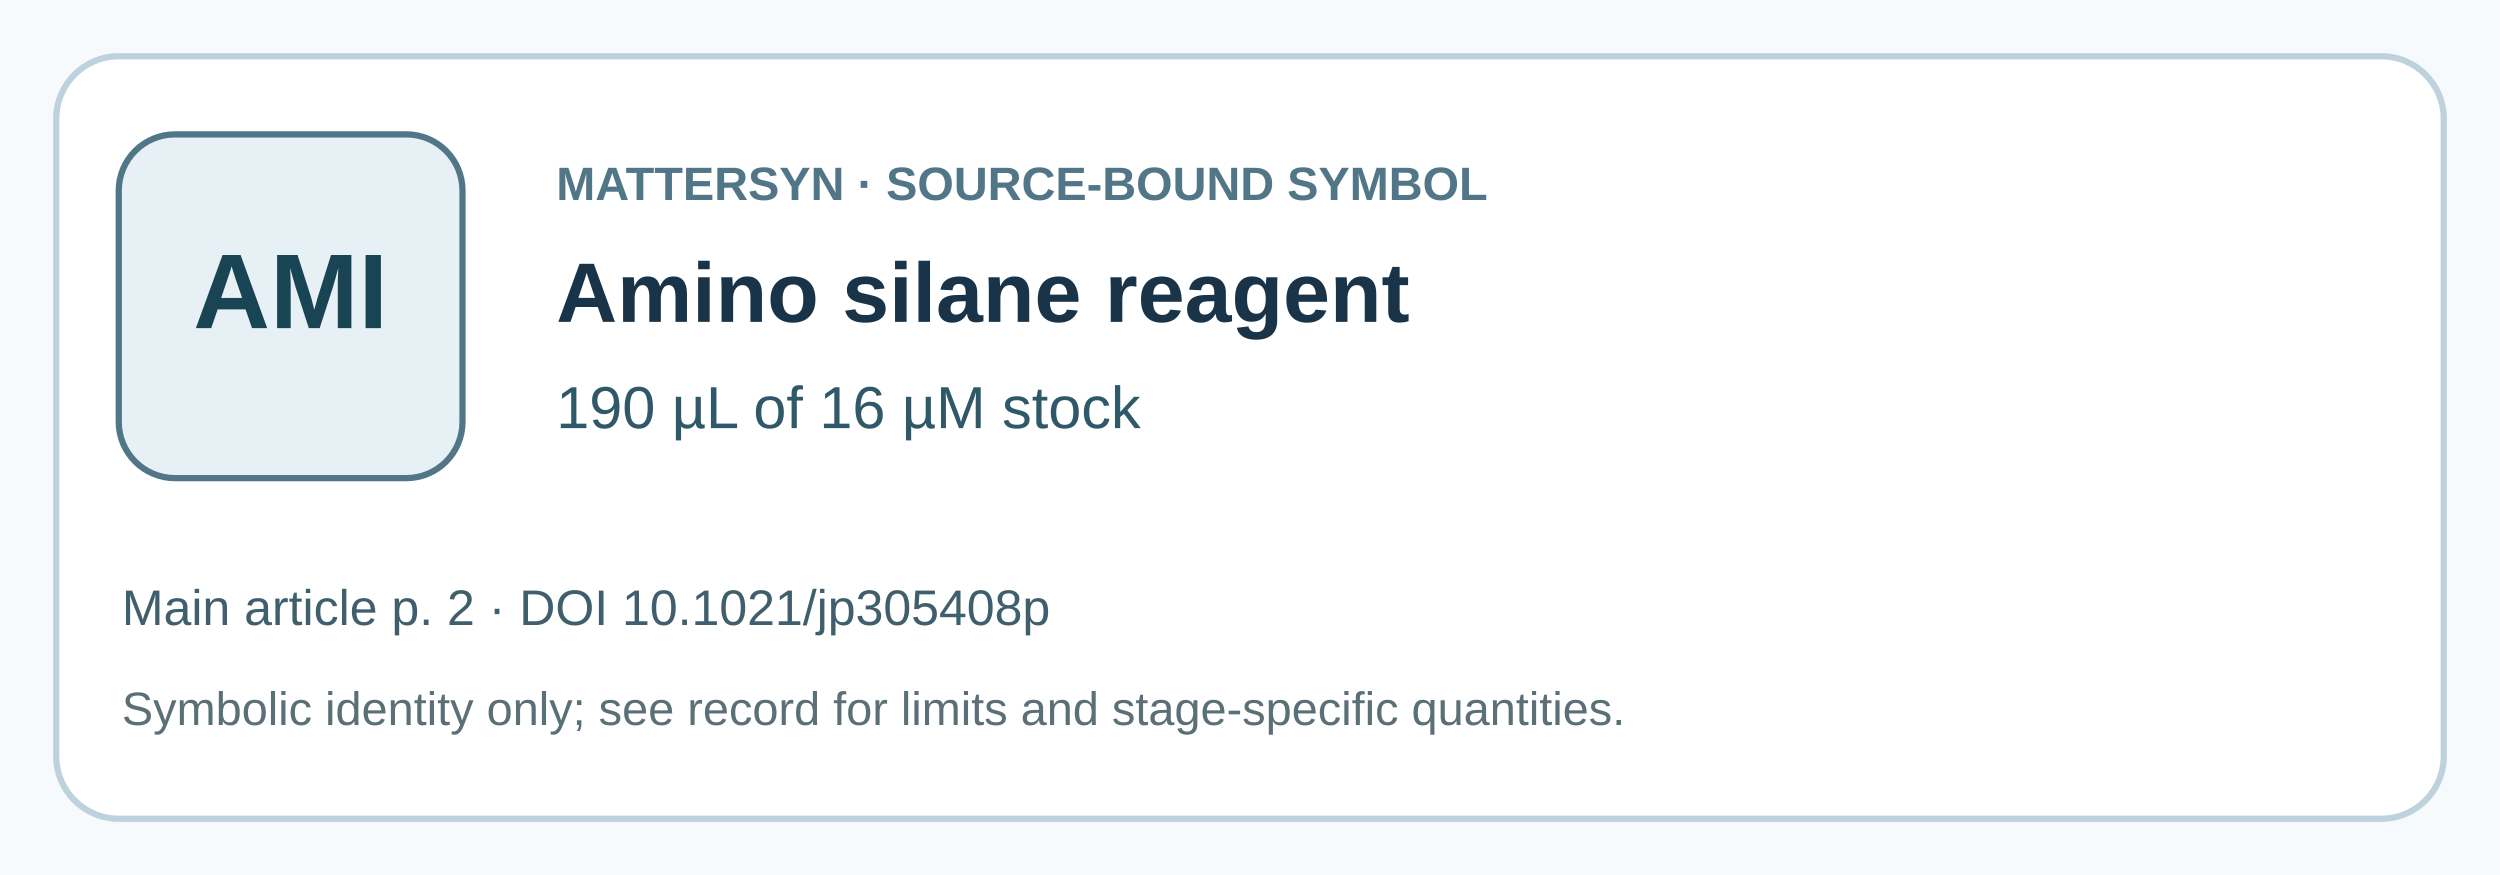
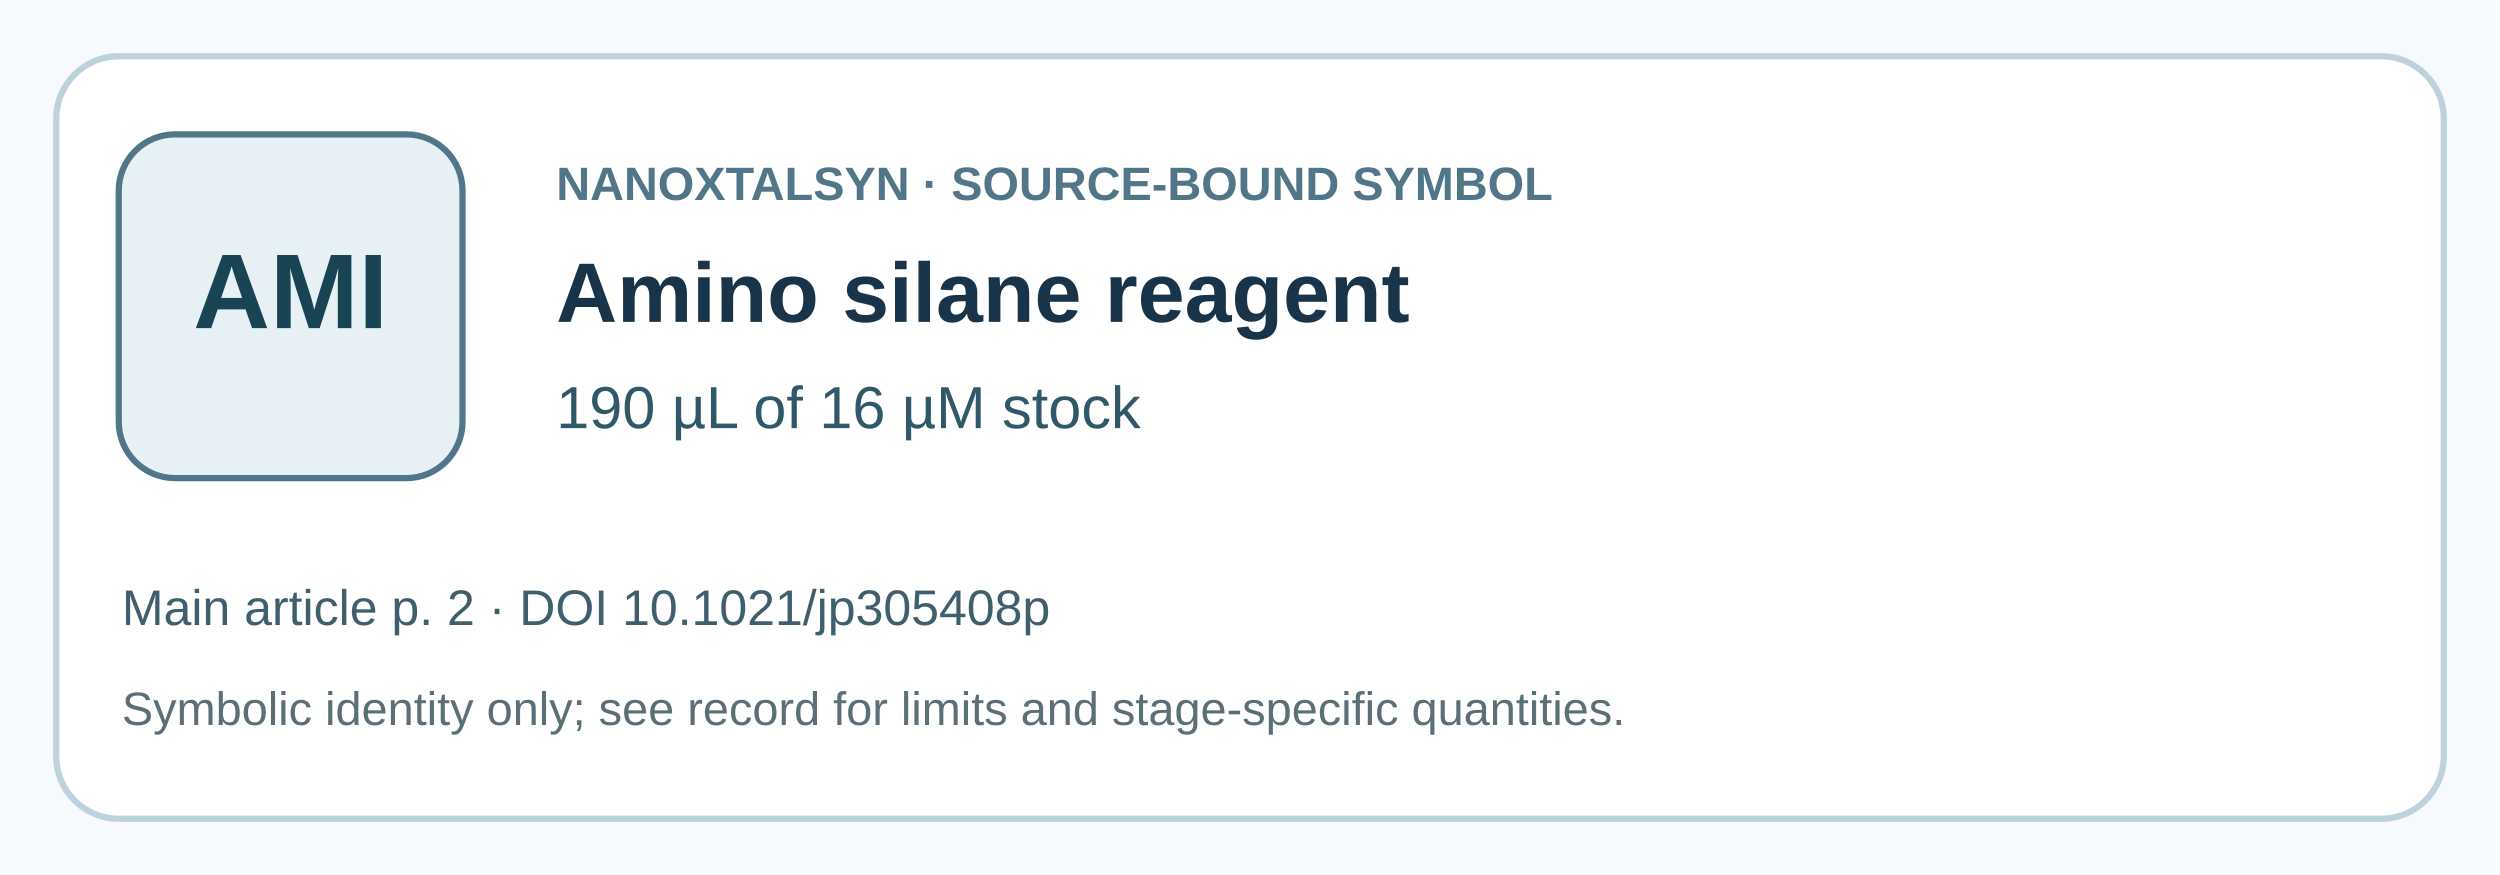
<svg xmlns="http://www.w3.org/2000/svg" width="800" height="280" viewBox="0 0 800 280" role="img" aria-labelledby="title desc">
  <rect width="800" height="280" fill="#f7fafc" />
  <rect x="18" y="18" width="764" height="244" rx="20" fill="#fff" stroke="#bdd2dc" stroke-width="2" />
  <rect x="38" y="43" width="110" height="110" rx="18" fill="#e7f1f5" stroke="#507688" stroke-width="2" />
  <text x="93" y="105" text-anchor="middle" font-family="Arial,sans-serif" font-size="34" font-weight="700" fill="#194453">AMI</text>
-   <text x="178" y="64" font-family="Arial,sans-serif" font-size="15" font-weight="700" fill="#507688">MATTERSYN · SOURCE-BOUND SYMBOL</text>
+   <text x="178" y="64" font-family="Arial,sans-serif" font-size="15" font-weight="700" fill="#507688">NANOXTALSYN · SOURCE-BOUND SYMBOL</text>
  <text x="178" y="103" font-family="Arial,sans-serif" font-size="27" font-weight="700" fill="#193448">Amino silane reagent</text>
  <text x="178" y="137" font-family="Arial,sans-serif" font-size="19" fill="#2f5868">190 µL of 16 µM stock</text>
  <text x="39" y="200" font-family="Arial,sans-serif" font-size="16" fill="#405f6c">Main article p. 2 · DOI 10.1021/jp305408p</text>
  <text x="39" y="232" font-family="Arial,sans-serif" font-size="15" fill="#5b6f77">Symbolic identity only; see record for limits and stage-specific quantities.</text>
</svg>
